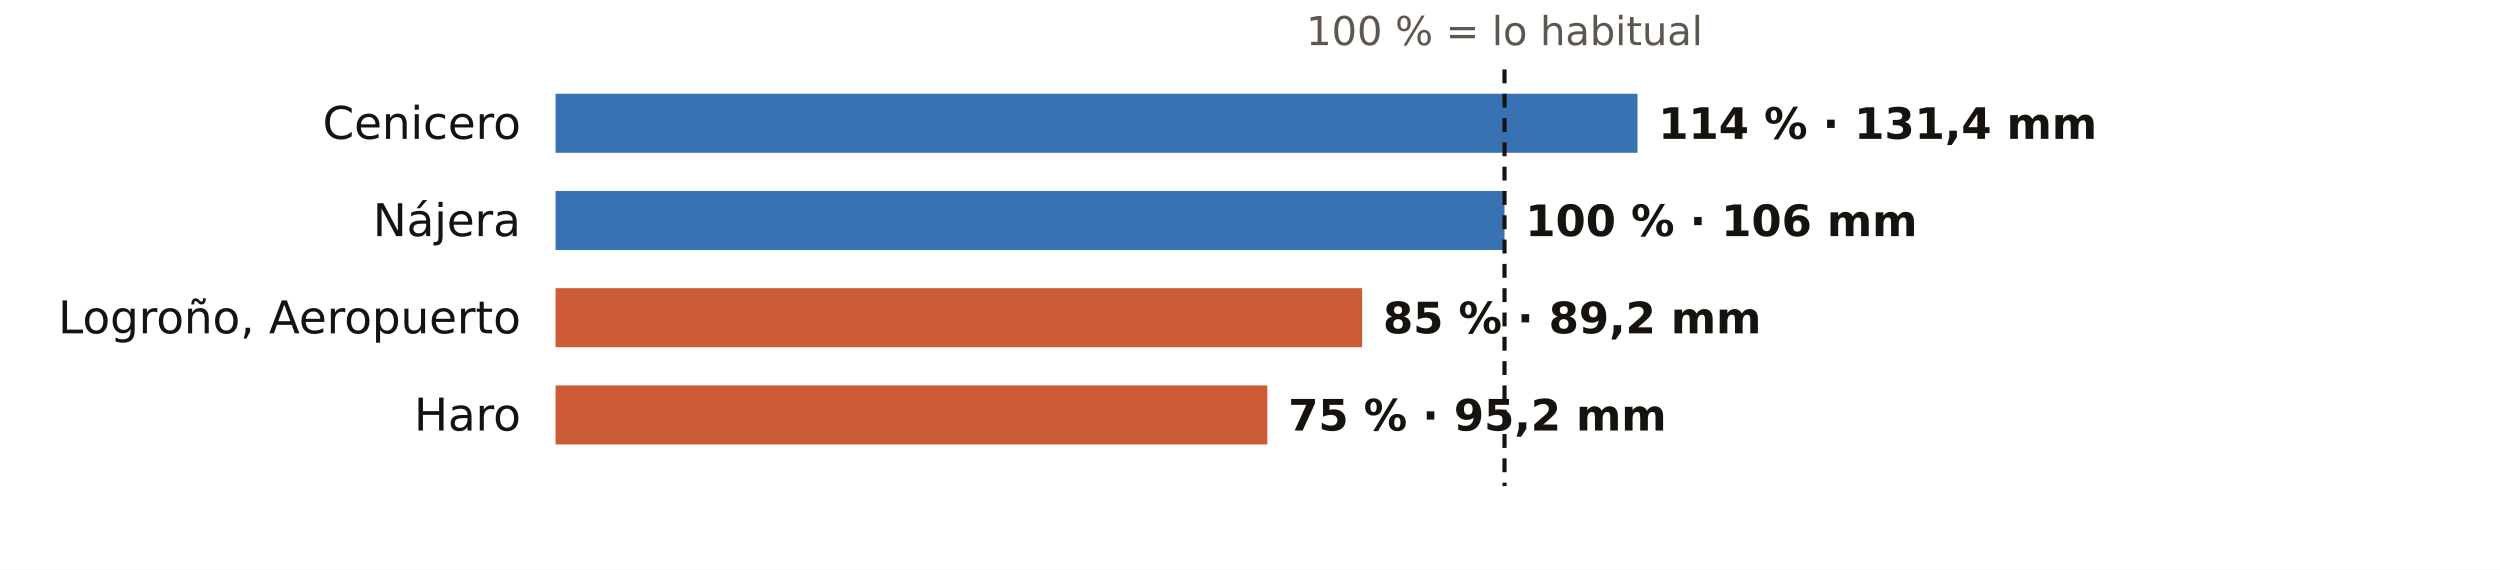
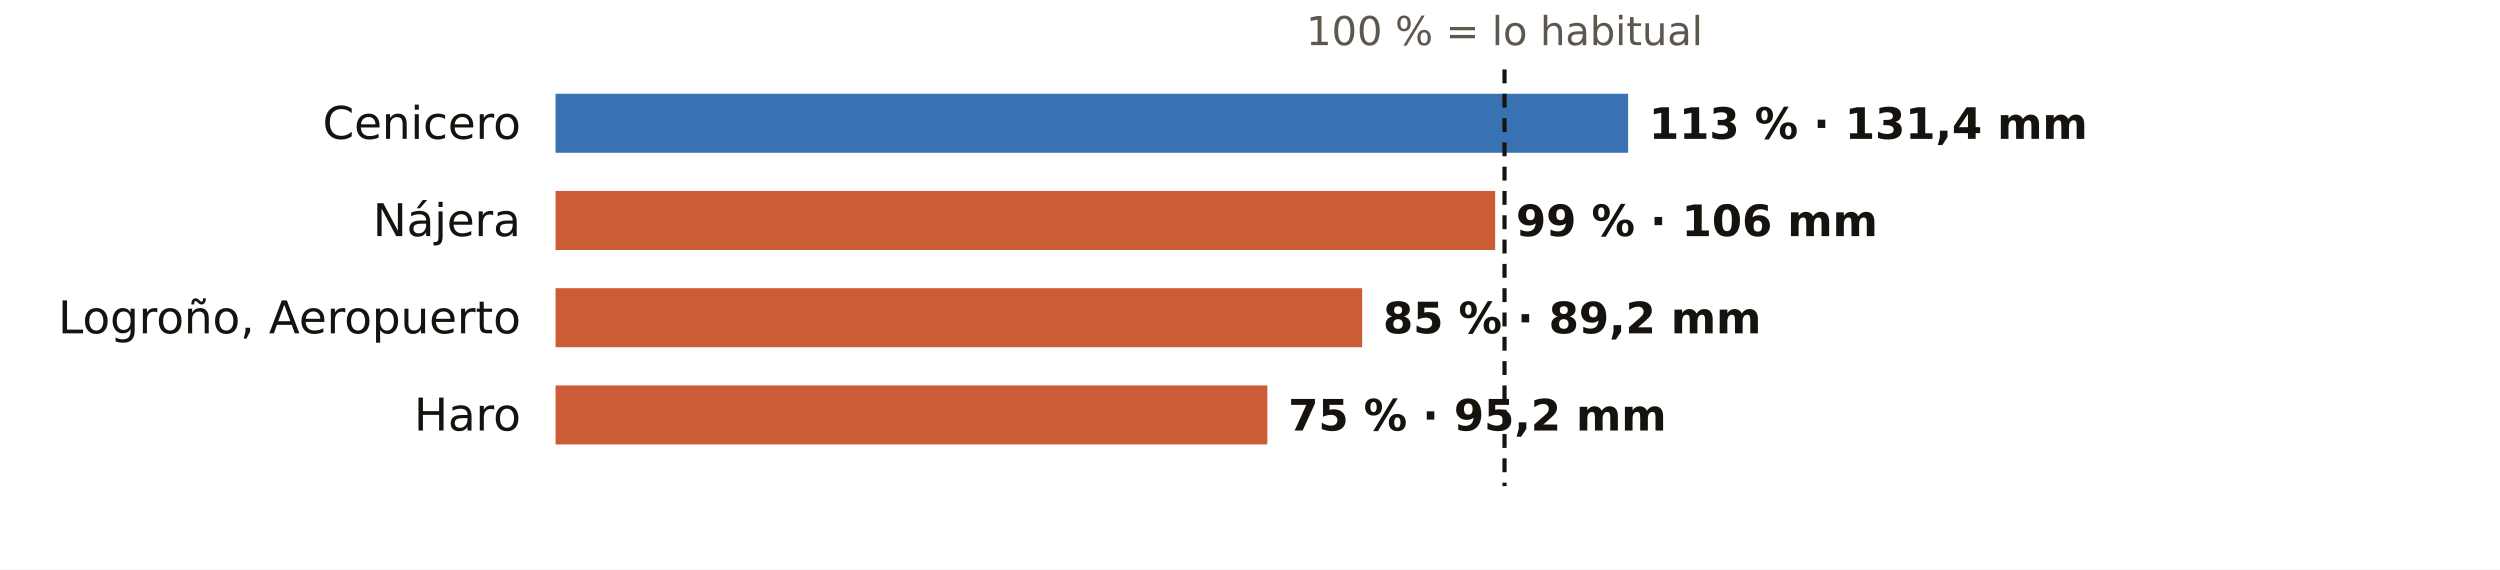
<svg xmlns="http://www.w3.org/2000/svg" viewBox="0 0 720 164" width="720" height="164" role="img" aria-label="El otoño en los pluviómetros de AEMET de La Rioja: % de lo habitual">
  <rect width="720" height="164" fill="#FFFFFF" />
  <text x="433.3" y="13.0" font-size="11.5" fill="#5E574E" text-anchor="middle" font-weight="400" font-family="Public Sans, DejaVu Sans, Arial, sans-serif">100 % = lo habitual</text>
  <text x="150.0" y="40.0" font-size="13" fill="#16130F" text-anchor="end" font-weight="500" font-family="Public Sans, DejaVu Sans, Arial, sans-serif">Cenicero</text>
-   <rect x="160" y="27" width="311.6" height="17" fill="#1F5FA8" opacity="0.88" />
-   <text x="477.6" y="40.0" font-size="12.5" fill="#16130F" text-anchor="start" font-weight="600" font-family="Public Sans, DejaVu Sans, Arial, sans-serif">114 % · 131,4 mm</text>
+   <rect x="160" y="27" width="308.9" height="17" fill="#1F5FA8" opacity="0.88" />
+   <text x="474.9" y="40.0" font-size="12.5" fill="#16130F" text-anchor="start" font-weight="600" font-family="Public Sans, DejaVu Sans, Arial, sans-serif">113 % · 131,4 mm</text>
  <text x="150.0" y="68.0" font-size="13" fill="#16130F" text-anchor="end" font-weight="500" font-family="Public Sans, DejaVu Sans, Arial, sans-serif">Nájera</text>
-   <rect x="160" y="55" width="273.3" height="17" fill="#1F5FA8" opacity="0.88" />
-   <text x="439.3" y="68.0" font-size="12.5" fill="#16130F" text-anchor="start" font-weight="600" font-family="Public Sans, DejaVu Sans, Arial, sans-serif">100 % · 106 mm</text>
+   <rect x="160" y="55" width="270.6" height="17" fill="#C4461A" opacity="0.88" />
+   <text x="436.6" y="68.0" font-size="12.5" fill="#16130F" text-anchor="start" font-weight="600" font-family="Public Sans, DejaVu Sans, Arial, sans-serif">99 % · 106 mm</text>
  <text x="150.0" y="96.0" font-size="13" fill="#16130F" text-anchor="end" font-weight="500" font-family="Public Sans, DejaVu Sans, Arial, sans-serif">Logroño, Aeropuerto</text>
  <rect x="160" y="83" width="232.3" height="17" fill="#C4461A" opacity="0.88" />
  <text x="398.3" y="96.0" font-size="12.5" fill="#16130F" text-anchor="start" font-weight="600" font-family="Public Sans, DejaVu Sans, Arial, sans-serif">85 % · 89,2 mm</text>
  <text x="150.0" y="124.0" font-size="13" fill="#16130F" text-anchor="end" font-weight="500" font-family="Public Sans, DejaVu Sans, Arial, sans-serif">Haro</text>
  <rect x="160" y="111" width="205.0" height="17" fill="#C4461A" opacity="0.88" />
  <text x="371.0" y="124.0" font-size="12.5" fill="#16130F" text-anchor="start" font-weight="600" font-family="Public Sans, DejaVu Sans, Arial, sans-serif">75 % · 95,2 mm</text>
  <line x1="433.3" x2="433.3" y1="20" y2="140" stroke="#16130F" stroke-width="1.2" stroke-dasharray="4 3" />
</svg>
